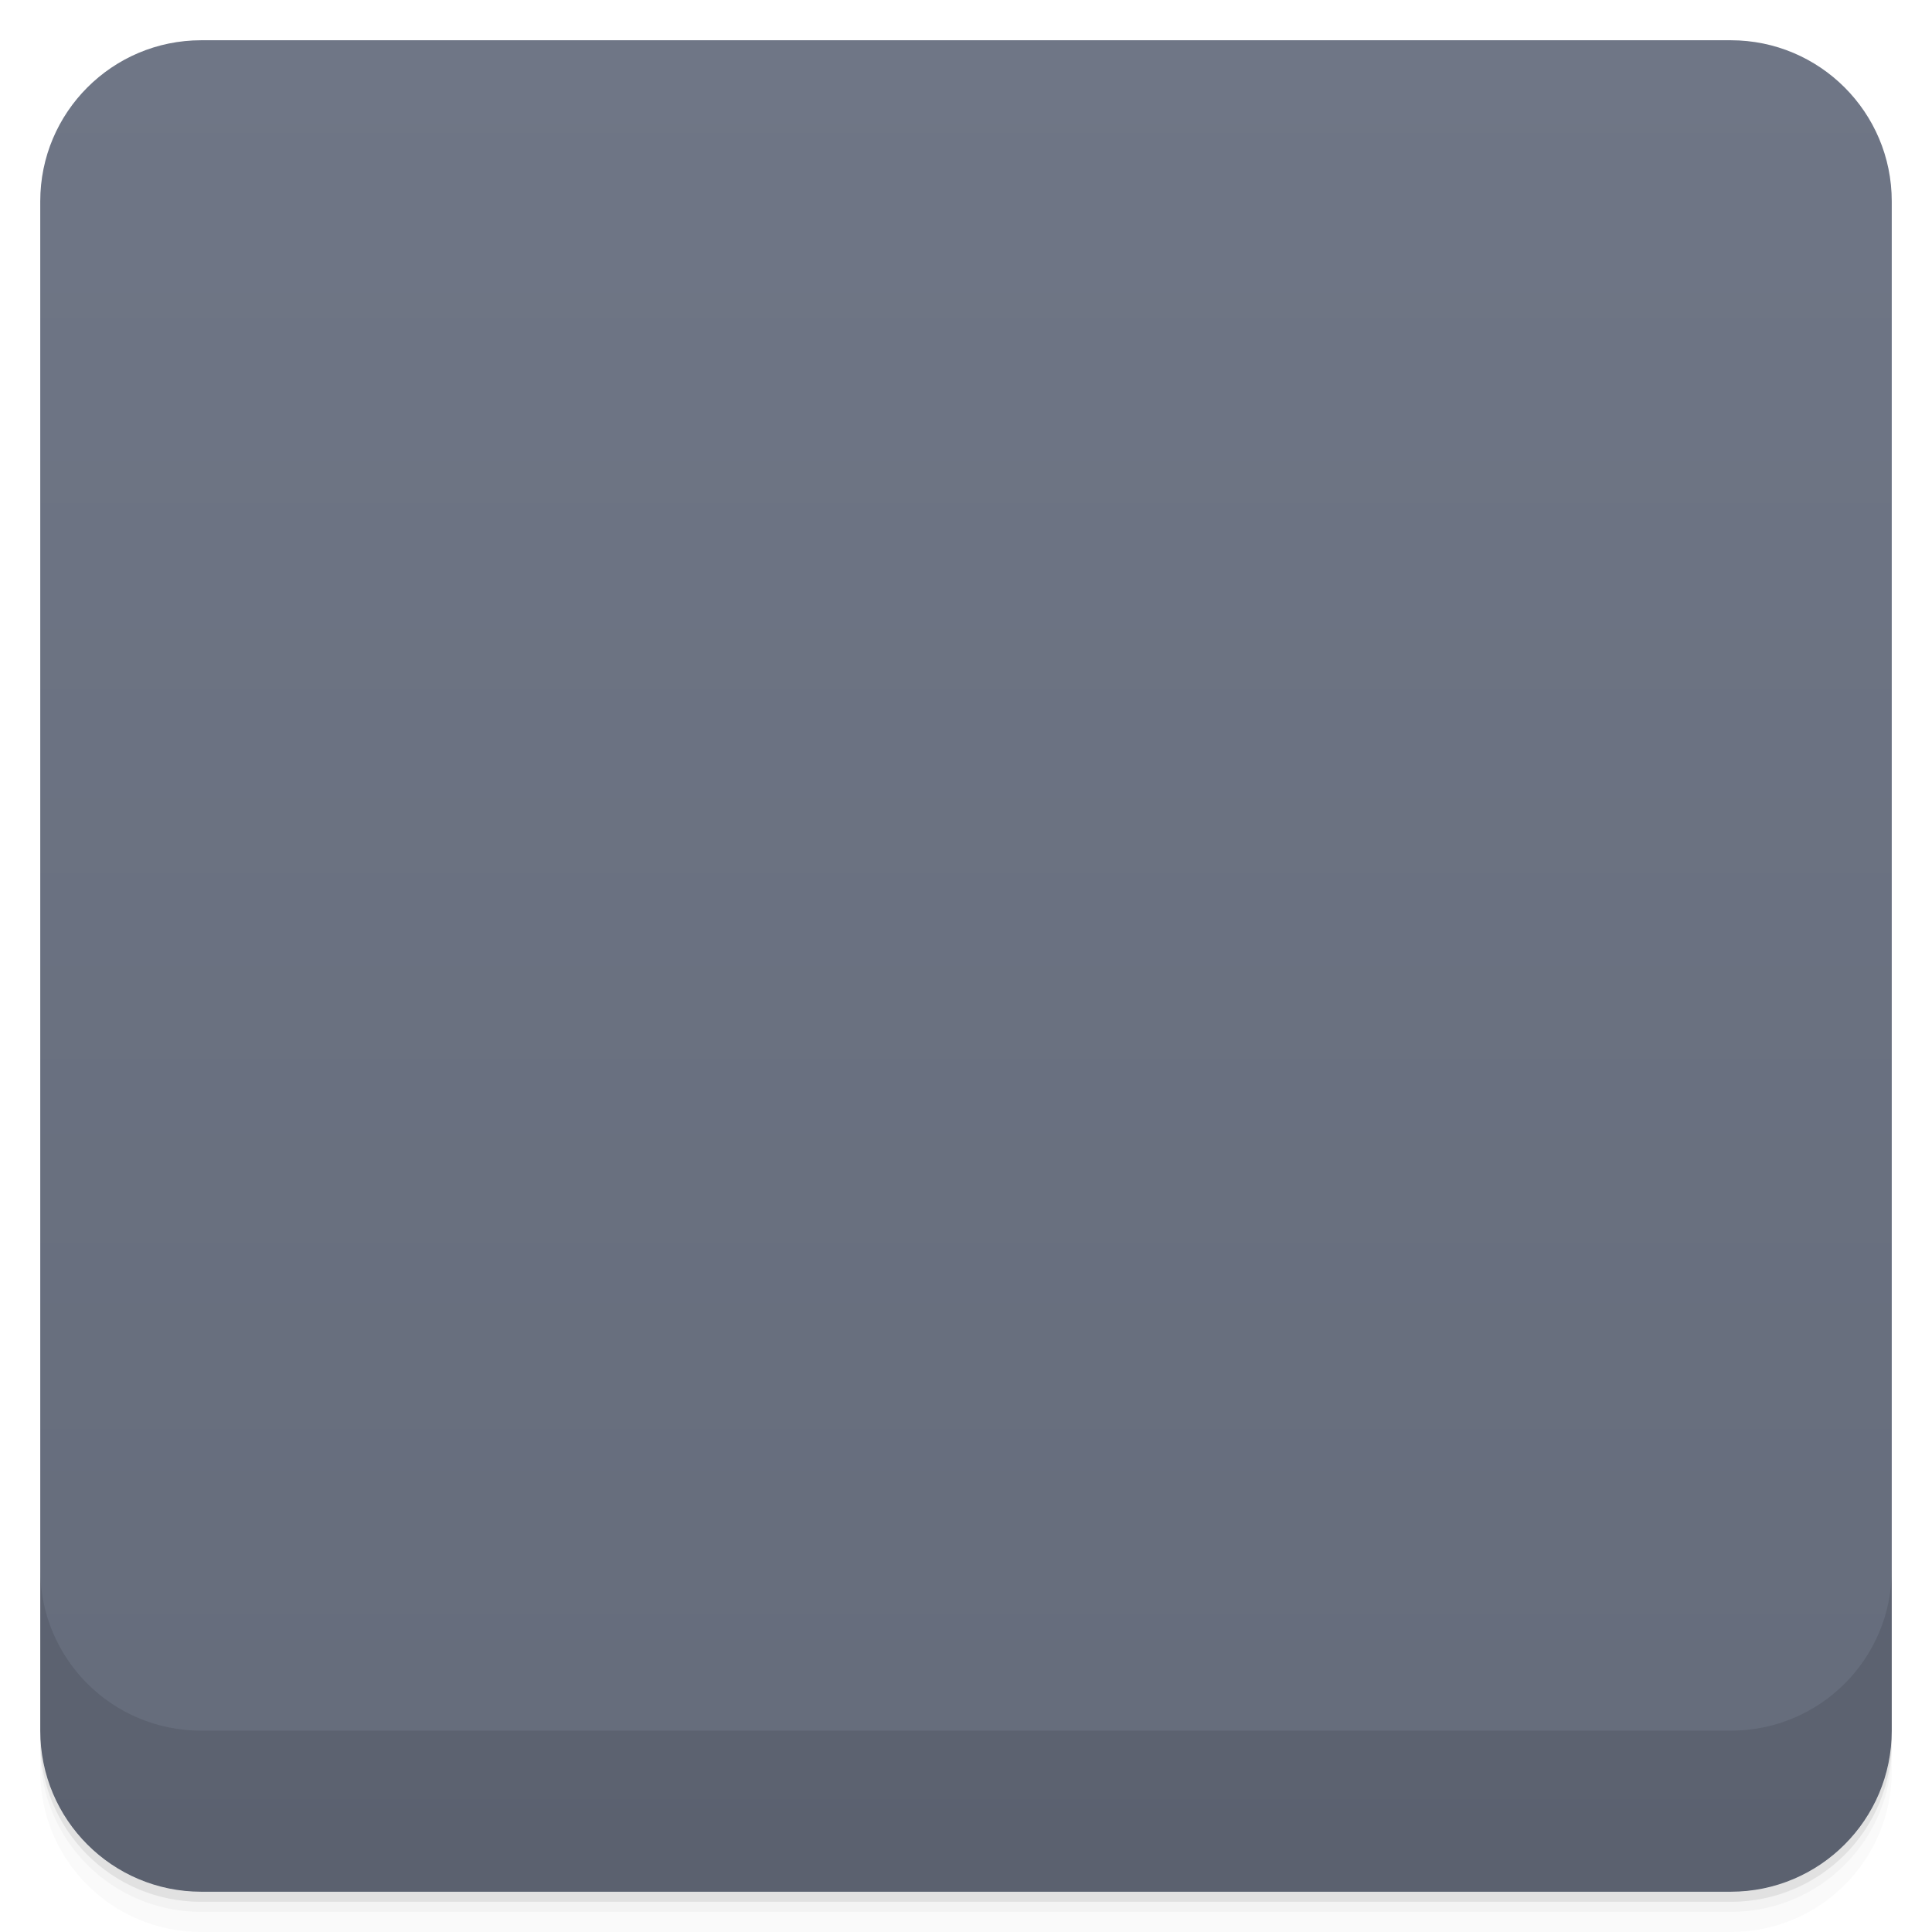
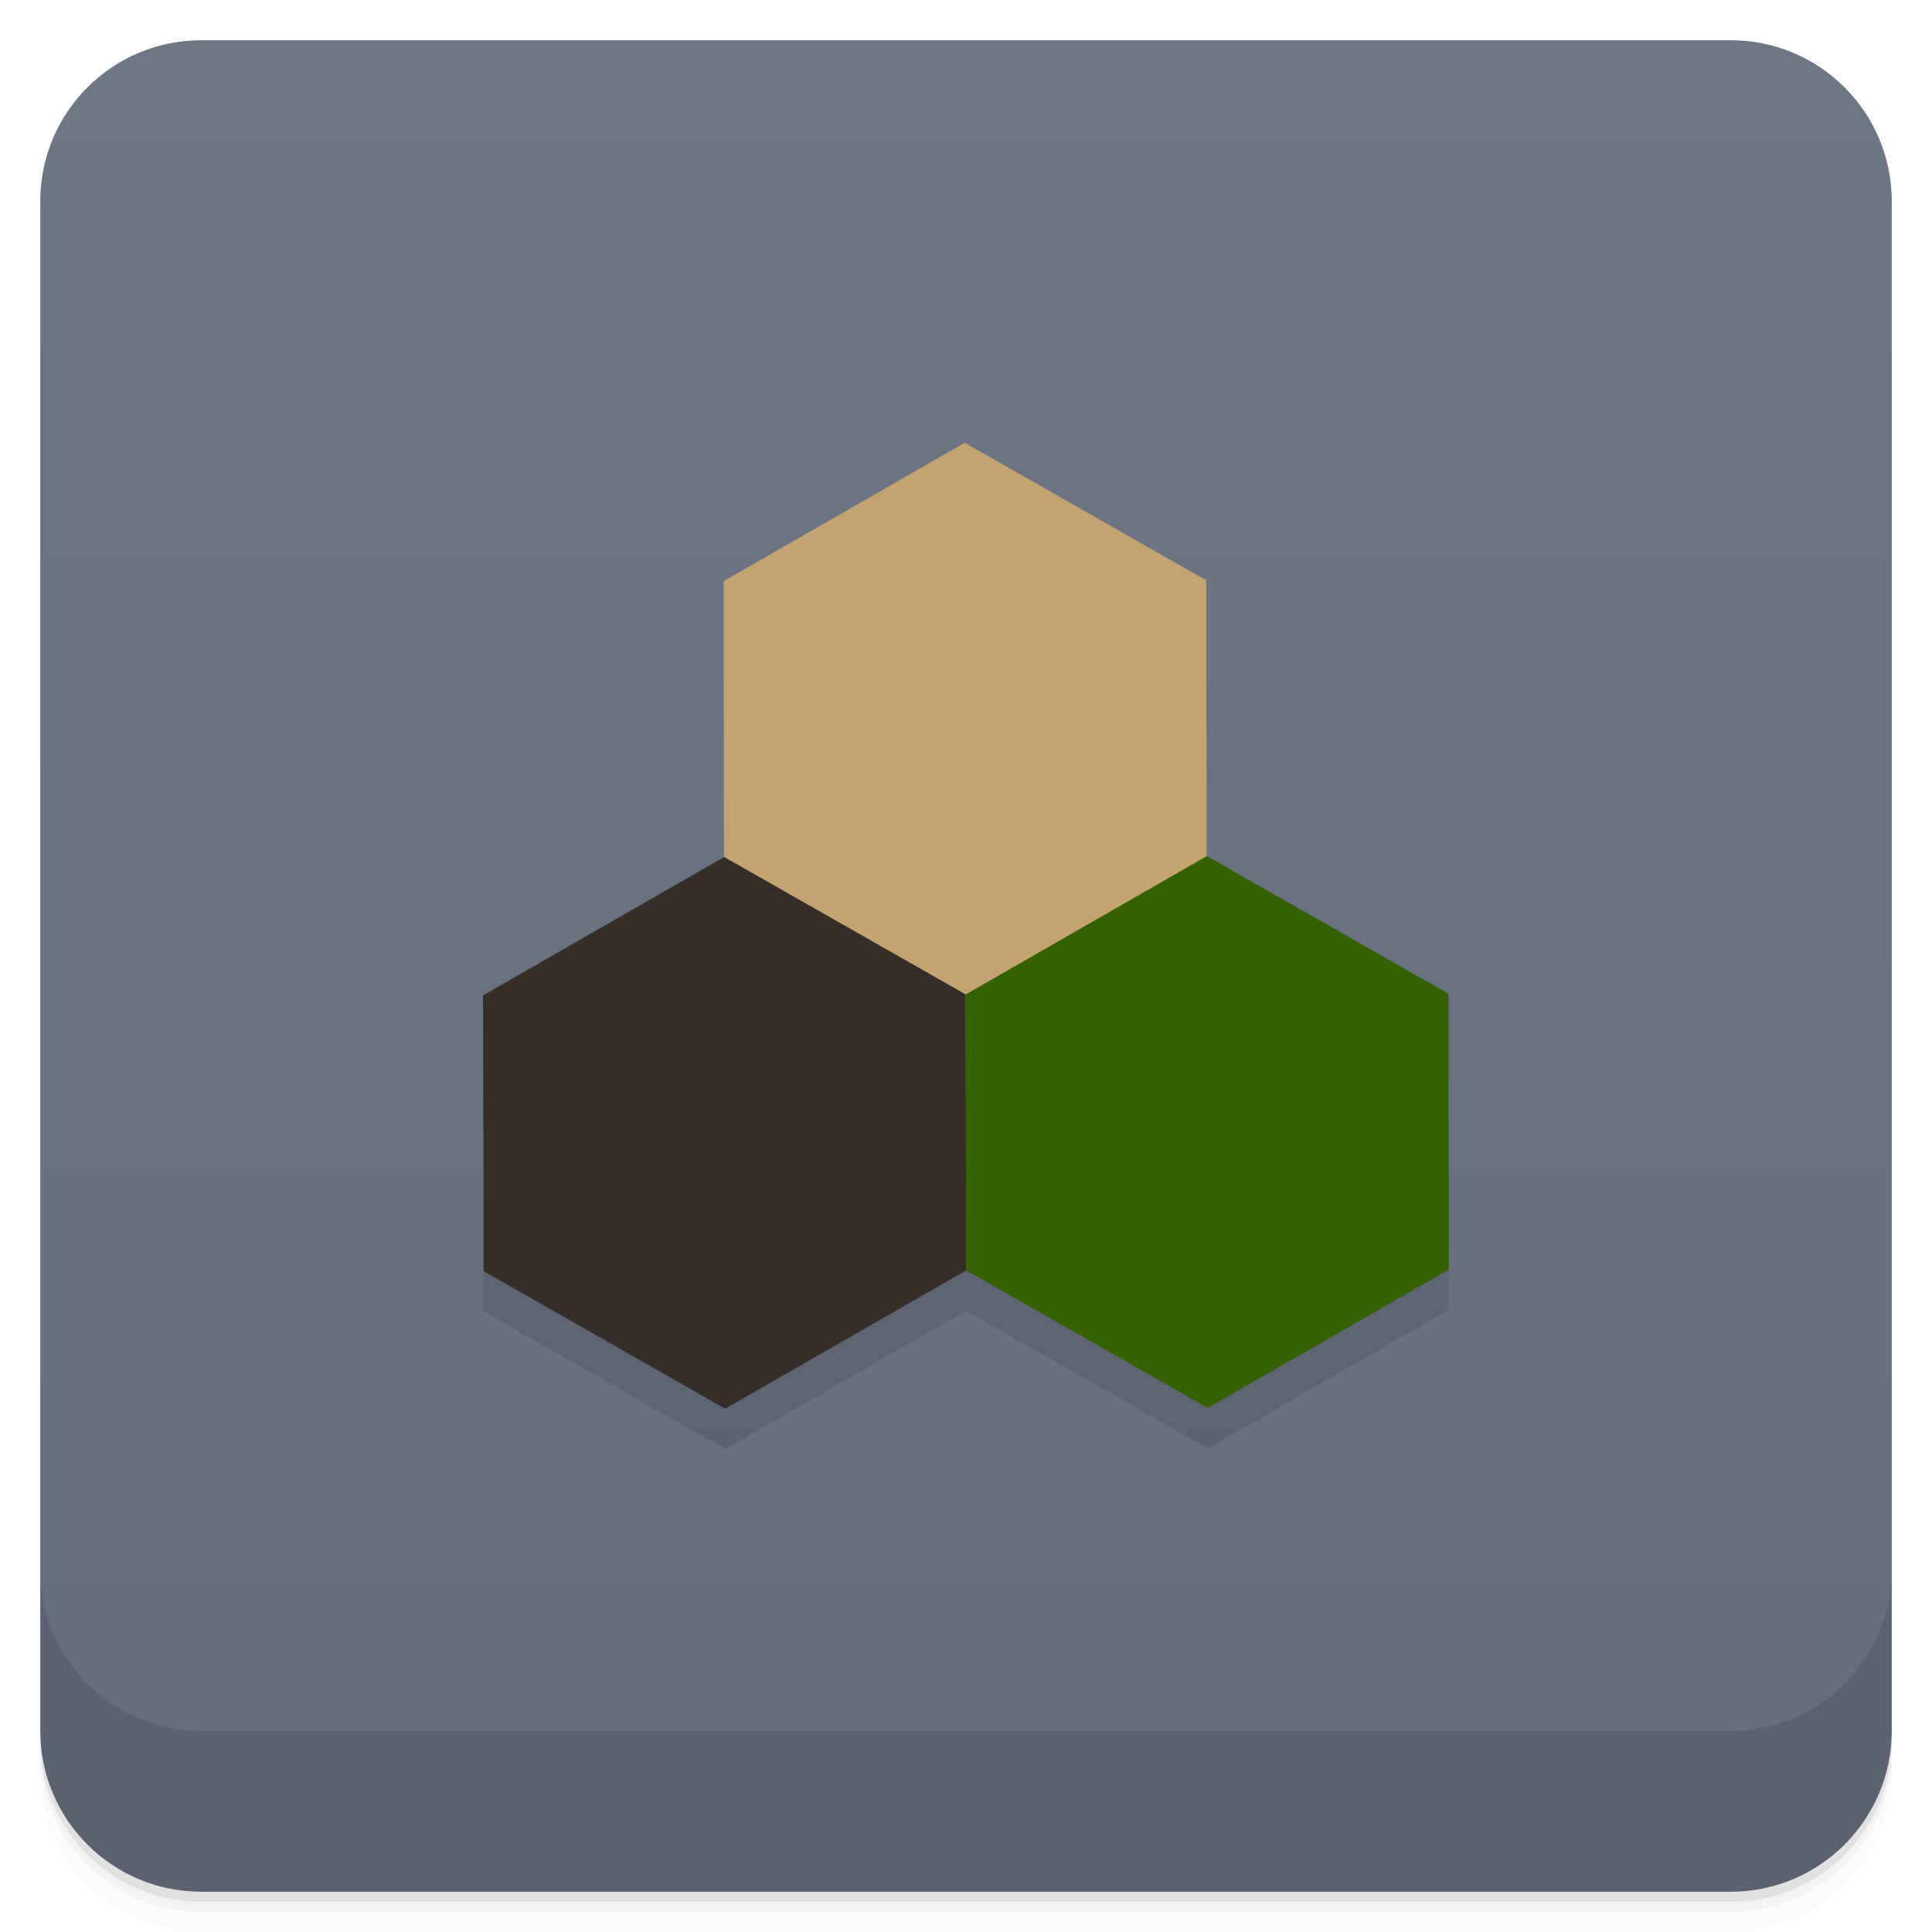
- <svg viewBox="0 0 48 48">
+ <svg xmlns="http://www.w3.org/2000/svg" version="1.1" viewBox="0 0 48 48">
  <defs>
-     <linearGradient id="linearGradient3764" x1="1" x2="47" gradientUnits="userSpaceOnUse" gradientTransform="translate(-48,0.00221467)">
-       <stop stop-color="#656c7b" stop-opacity="1" />
-       <stop offset="1" stop-color="#6f7686" stop-opacity="1" />
+     <linearGradient id="bg" x2="0" y1="1" y2="47" gradientUnits="userSpaceOnUse">
+       <stop style="stop-color:#6e7686" offset="0" />
+       <stop style="stop-color:#656c7b" offset="1" />
    </linearGradient>
-     <clipPath id="clipPath-400137438">
-       <g transform="translate(0,-1004.362)">
-         <rect rx="4" y="1005.36" x="1" height="46" width="46" fill="#1890d0" />
-       </g>
-     </clipPath>
-     <clipPath id="clipPath-412823573">
-       <g transform="translate(0,-1004.362)">
-         <rect rx="4" y="1005.36" x="1" height="46" width="46" fill="#1890d0" />
-       </g>
-     </clipPath>
  </defs>
-   <g>
-     <path d="m 1 43 l 0 0.25 c 0 2.216 1.784 4 4 4 l 38 0 c 2.216 0 4 -1.784 4 -4 l 0 -0.25 c 0 2.216 -1.784 4 -4 4 l -38 0 c -2.216 0 -4 -1.784 -4 -4 z m 0 0.5 l 0 0.5 c 0 2.216 1.784 4 4 4 l 38 0 c 2.216 0 4 -1.784 4 -4 l 0 -0.5 c 0 2.216 -1.784 4 -4 4 l -38 0 c -2.216 0 -4 -1.784 -4 -4 z" opacity="0.02" />
-     <path d="m 1 43.25 l 0 0.25 c 0 2.216 1.784 4 4 4 l 38 0 c 2.216 0 4 -1.784 4 -4 l 0 -0.25 c 0 2.216 -1.784 4 -4 4 l -38 0 c -2.216 0 -4 -1.784 -4 -4 z" opacity="0.05" />
-     <path d="m 1 43 l 0 0.25 c 0 2.216 1.784 4 4 4 l 38 0 c 2.216 0 4 -1.784 4 -4 l 0 -0.25 c 0 2.216 -1.784 4 -4 4 l -38 0 c -2.216 0 -4 -1.784 -4 -4 z" opacity="0.1" />
-   </g>
-   <g>
-     <rect width="46" height="46" x="-47" y="1" rx="4" transform="matrix(0,-1,1,0,0,0)" fill="url(#linearGradient3764)" fill-opacity="1" />
-   </g>
-   <g />
-   <g>
-     <g clip-path="url(#clipPath-400137438)">
-       <g opacity="0.1">
-         <g>
-           <path d="m 17.98 15.438 l 5.988 -3.438 l 6 3.418 l 0.012 6.852 l -5.992 3.438 l -6 -3.414 m -0.012 -6.855" stroke="none" fill-rule="nonzero" fill-opacity="1" fill="#000" />
-           <path d="m 12 25.73 l 5.992 -3.438 l 6 3.414 l 0.016 6.855 l -5.992 3.438 l -6 -3.418 m -0.012 -6.852" stroke="none" fill-rule="nonzero" fill-opacity="1" fill="#000" />
-           <path d="m 23.992 25.707 l 5.992 -3.438 l 6 3.418 l 0.012 6.855 l -5.992 3.438 l -6 -3.418 m -0.016 -6.855" stroke="none" fill-rule="nonzero" fill-opacity="1" fill="#000" />
-         </g>
-       </g>
-     </g>
-   </g>
-   <g>
-     <g clip-path="url(#clipPath-412823573)">
-       <g transform="translate(0,-1)">
-         <g>
-           <path d="m 17.98 15.438 l 5.988 -3.438 l 6 3.418 l 0.012 6.852 l -5.992 3.438 l -6 -3.414 m -0.012 -6.855" fill="#c5a370" stroke="none" fill-rule="nonzero" fill-opacity="1" />
-           <path d="m 12 25.73 l 5.992 -3.438 l 6 3.414 l 0.016 6.855 l -5.992 3.438 l -6 -3.418 m -0.012 -6.852" fill="#362e29" stroke="none" fill-rule="nonzero" fill-opacity="1" />
-           <path d="m 23.992 25.707 l 5.992 -3.438 l 6 3.418 l 0.012 6.855 l -5.992 3.438 l -6 -3.418 m -0.016 -6.855" fill="#346200" stroke="none" fill-rule="nonzero" fill-opacity="1" />
-         </g>
-       </g>
-     </g>
-   </g>
-   <g>
-     <g transform="translate(0,-1004.362)">
-       <path d="m 1 1043.36 0 4 c 0 2.216 1.784 4 4 4 l 38 0 c 2.216 0 4 -1.784 4 -4 l 0 -4 c 0 2.216 -1.784 4 -4 4 l -38 0 c -2.216 0 -4 -1.784 -4 -4 z" opacity="0.1" />
-     </g>
-   </g>
+   <path d="m1 43v0.25c0 2.216 1.784 4 4 4h38c2.216 0 4-1.784 4-4v-0.25c0 2.216-1.784 4-4 4h-38c-2.216 0-4-1.784-4-4zm0 0.5v0.5c0 2.216 1.784 4 4 4h38c2.216 0 4-1.784 4-4v-0.5c0 2.216-1.784 4-4 4h-38c-2.216 0-4-1.784-4-4z" style="opacity:.02" />
+   <path d="m1 43.25v0.25c0 2.216 1.784 4 4 4h38c2.216 0 4-1.784 4-4v-0.25c0 2.216-1.784 4-4 4h-38c-2.216 0-4-1.784-4-4z" style="opacity:.05" />
+   <path d="m1 43v0.25c0 2.216 1.784 4 4 4h38c2.216 0 4-1.784 4-4v-0.25c0 2.216-1.784 4-4 4h-38c-2.216 0-4-1.784-4-4z" style="opacity:.1" />
+   <rect x="1" y="1" width="46" height="46" rx="4" style="fill:url(#bg)" />
+   <path d="m1 39v4c0 2.216 1.784 4 4 4h38c2.216 0 4-1.784 4-4v-4c0 2.216-1.784 4-4 4h-38c-2.216 0-4-1.784-4-4z" style="opacity:.1" />
+   <path d="m12 31 0.016 1.582 6 3.418 5.988-3.436 6 3.418 5.992-3.438-0.012-1.587z" style="opacity:.1" />
+   <path d="m17.98 14.438 5.988-3.438 6 3.418 0.012 6.852-5.972 10.291-6.02-10.267" style="fill:#c5a370" />
+   <path d="m12 24.73 5.992-3.438 6 3.414 0.016 6.855-5.992 3.438-6-3.418" style="fill:#362e29" />
+   <path d="m23.992 24.707 5.992-3.438 6 3.418 0.012 6.855-5.992 3.438-6-3.418" style="fill:#346200" />
</svg>
